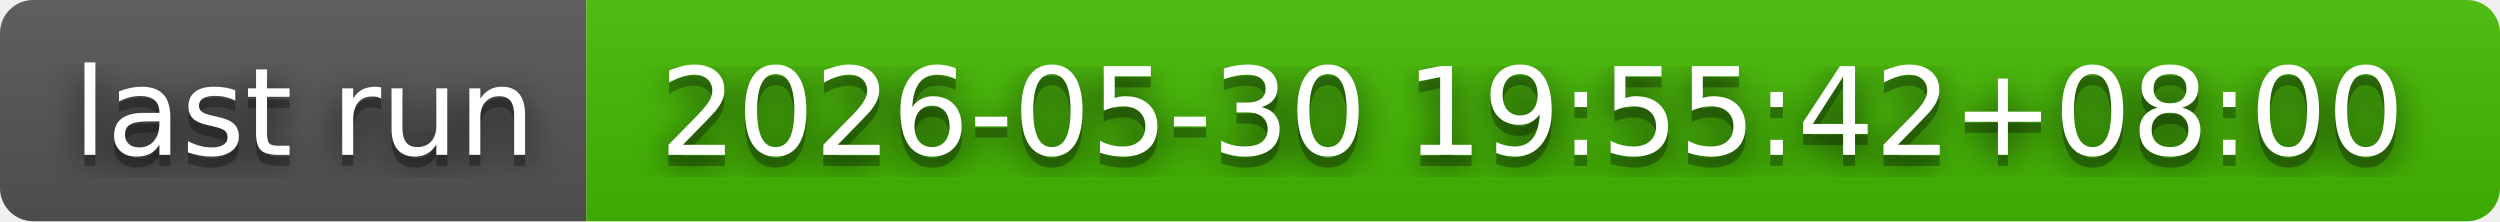
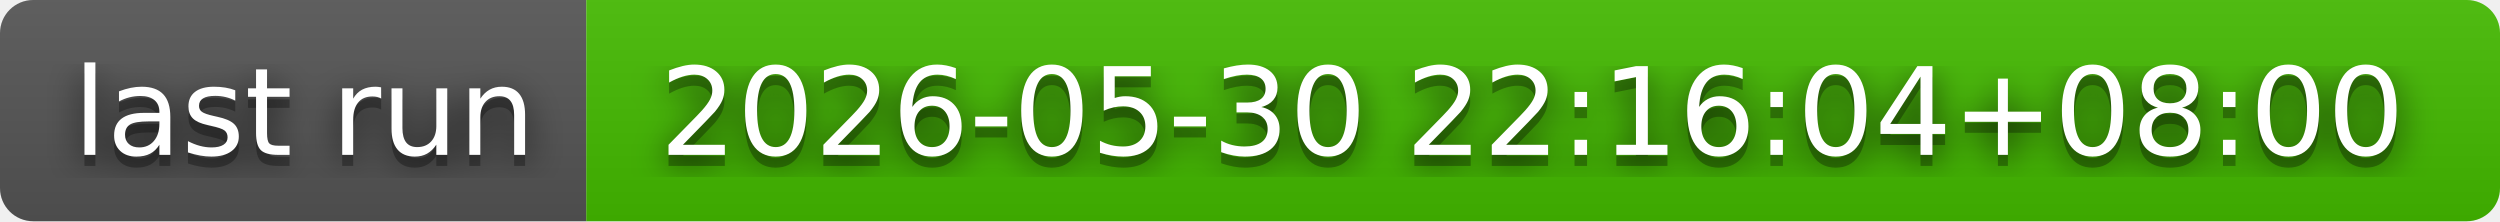
- <svg xmlns="http://www.w3.org/2000/svg" width="226" height="20" role="img" aria-label="last run: 2026-05-30 19:55:42+08:00">
+ <svg xmlns="http://www.w3.org/2000/svg" width="226" height="20" role="img" aria-label="last run: 2026-05-30 22:16:04+08:00">
  <filter id="blur">
    <feGaussianBlur in="SourceGraphic" stdDeviation="16" />
  </filter>
  <linearGradient id="s" x2="0" y2="100%">
    <stop offset="0" stop-color="#bbb" stop-opacity=".1" />
    <stop offset="1" stop-opacity=".1" />
  </linearGradient>
  <clipPath id="r">
    <rect width="226" height="20" rx="3" fill="#fff" />
  </clipPath>
  <g clip-path="url(#r)">
    <rect width="53" height="20" fill="#555" />
    <rect x="53" width="173" height="20" fill="#4b0" />
    <rect width="226" height="20" fill="url(#s)" />
  </g>
  <g fill="#fff" text-anchor="middle" font-family="Verdana,Geneva,DejaVu Sans,sans-serif" text-rendering="geometricPrecision" font-size="110">
    <text aria-hidden="true" x="275" y="150" fill="#010101" fill-opacity=".80" filter="url(#blur)" transform="scale(.1)" textLength="430">last run</text>
    <text aria-hidden="true" x="275" y="150" fill="#010101" fill-opacity=".3" transform="scale(.1)" textLength="430">last run</text>
    <text x="275" y="140" transform="scale(.1)" fill="#fff" textLength="430">last run</text>
-     <text aria-hidden="true" x="1385" y="150" fill="#010101" fill-opacity=".80" filter="url(#blur)" transform="scale(.1)" textLength="1630">2026-05-30 19:55:42+08:00</text>
-     <text aria-hidden="true" x="1385" y="150" fill="#010101" fill-opacity=".3" transform="scale(.1)" textLength="1630">2026-05-30 19:55:42+08:00</text>
-     <text x="1385" y="140" transform="scale(.1)" fill="#fff" textLength="1630">2026-05-30 19:55:42+08:00</text>
+     <text aria-hidden="true" x="1385" y="150" fill="#010101" fill-opacity=".80" filter="url(#blur)" transform="scale(.1)" textLength="1630">2026-05-30 22:16:04+08:00</text>
+     <text aria-hidden="true" x="1385" y="150" fill="#010101" fill-opacity=".3" transform="scale(.1)" textLength="1630">2026-05-30 22:16:04+08:00</text>
+     <text x="1385" y="140" transform="scale(.1)" fill="#fff" textLength="1630">2026-05-30 22:16:04+08:00</text>
  </g>
</svg>
